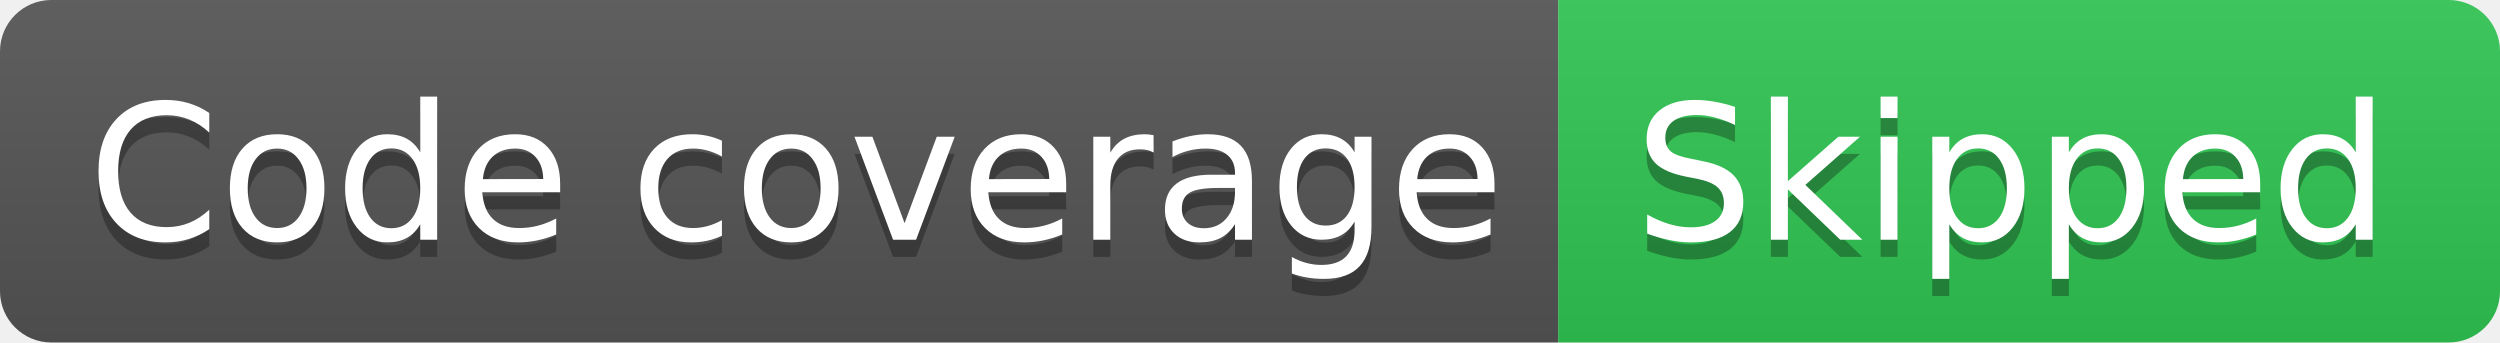
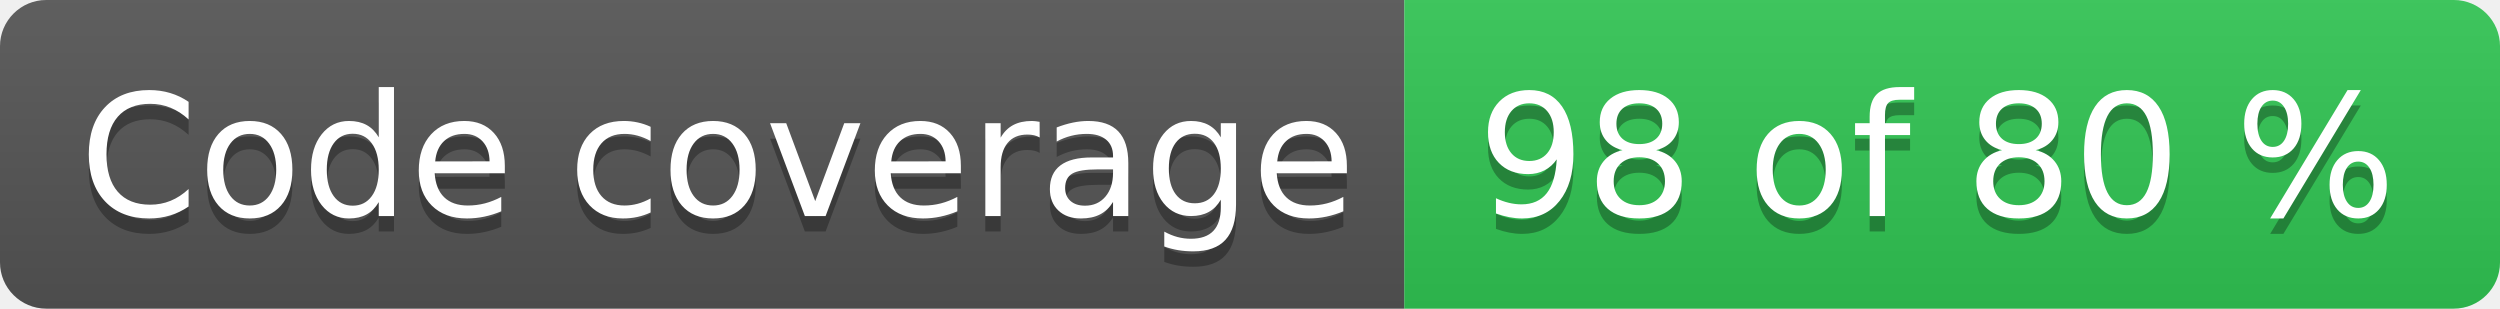
- <svg xmlns="http://www.w3.org/2000/svg" width="146" height="20" role="img" aria-label="Code coverage: Skipped">
+ <svg xmlns="http://www.w3.org/2000/svg" width="162" height="20" role="img" aria-label="Code coverage: 98 of 80 %">
  <linearGradient id="s" x2="0" y2="100%">
    <stop offset="0" stop-color="#bbb" stop-opacity=".1" />
    <stop offset="1" stop-opacity=".1" />
  </linearGradient>
  <clipPath id="r">
-     <rect width="146" height="20" rx="3" fill="#fff" />
+     <rect width="162" height="20" rx="3" fill="#fff" />
  </clipPath>
  <g clip-path="url(#r)">
    <rect width="91" height="20" fill="#555" />
-     <rect x="91" width="55" height="20" fill="#31c653" />
-     <rect width="146" height="20" fill="url(#s)" />
+     <rect x="91" width="71" height="20" fill="#31c653" />
+     <rect width="162" height="20" fill="url(#s)" />
  </g>
  <g fill="#fff" text-anchor="middle" font-family="Verdana,Geneva,DejaVu Sans,sans-serif" text-rendering="geometricPrecision" font-size="110">
    <text aria-hidden="true" x="465" y="150" fill="#010101" fill-opacity=".3" transform="scale(.1)" textLength="810">Code coverage</text>
    <text x="465" y="140" transform="scale(.1)" fill="#fff" textLength="810">Code coverage</text>
-     <text aria-hidden="true" x="1175" y="150" fill="#010101" fill-opacity=".3" transform="scale(.1)" textLength="450">Skipped</text>
-     <text x="1175" y="140" transform="scale(.1)" fill="#fff" textLength="450">Skipped</text>
+     <text aria-hidden="true" x="1255" y="150" fill="#010101" fill-opacity=".3" transform="scale(.1)" textLength="610">98 of 80 %</text>
+     <text x="1255" y="140" transform="scale(.1)" fill="#fff" textLength="610">98 of 80 %</text>
  </g>
</svg>
